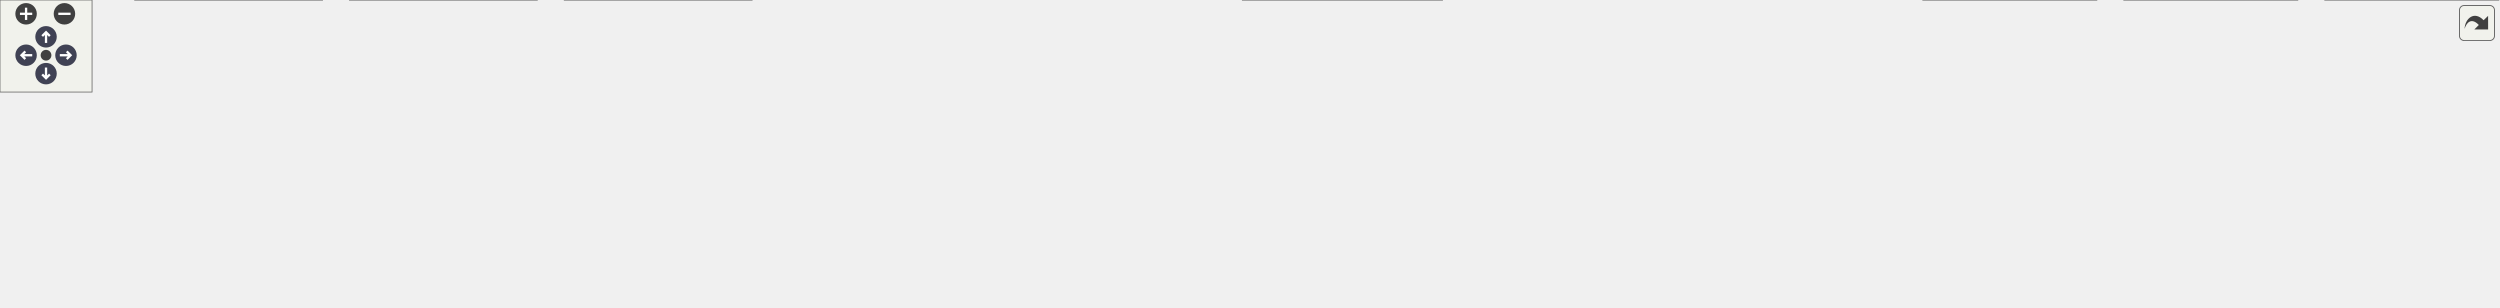
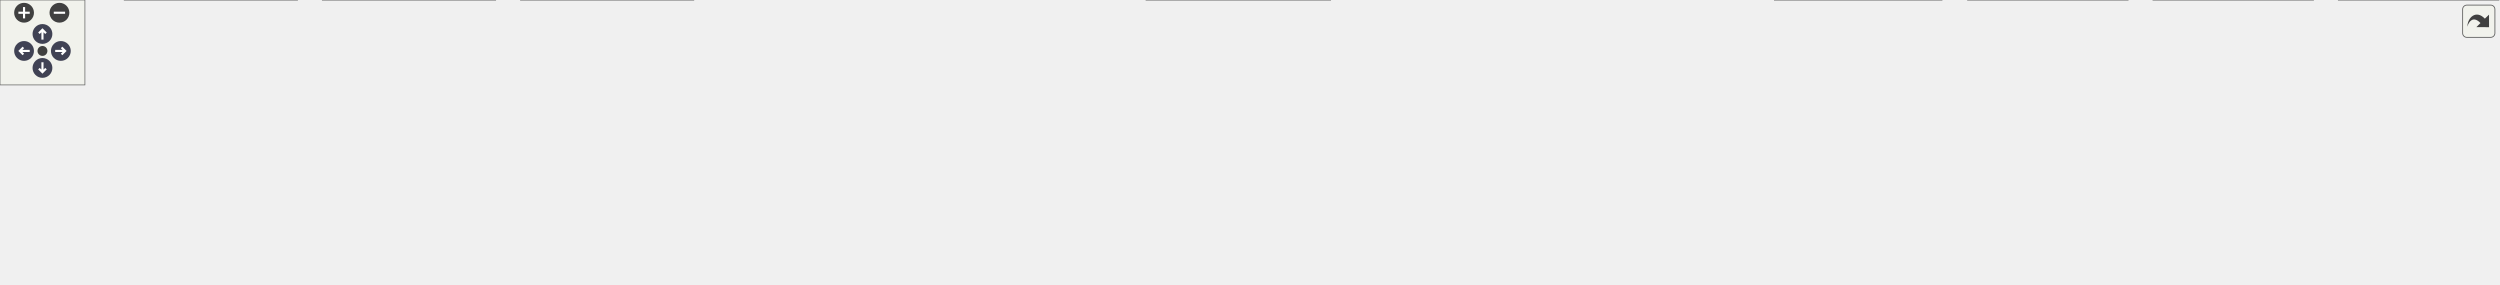
<svg xmlns="http://www.w3.org/2000/svg" xmlns:xlink="http://www.w3.org/1999/xlink" id="main" version="1.1" xml:space="preserve">
  <style type="text/css">
.node, .edge {opacity: 0.7;}
.node.selected, .edge.selected {opacity: 1;}
.edge:hover path { stroke: red; }
.edge:hover polygon { stroke: red; fill: red; }
</style>
  <defs>
    <circle id="rim" cx="0" cy="0" r="7" />
    <circle id="rim2" cx="0" cy="0" r="3.5" />
    <g id="zoomPlus">
      <use xlink:href="#rim" fill="#404040">
        <set attributeName="fill" to="#808080" begin="zoomplus.mouseover" end="zoomplus.mouseout" />
      </use>
      <path d="M-4,0h8M0,-4v8" fill="none" stroke="white" stroke-width="1.5" pointer-events="none" />
    </g>
    <g id="zoomMin">
      <use xlink:href="#rim" fill="#404040">
        <set attributeName="fill" to="#808080" begin="zoomminus.mouseover" end="zoomminus.mouseout" />
      </use>
      <path d="M-4,0h8" fill="none" stroke="white" stroke-width="1.5" pointer-events="none" />
    </g>
    <g id="arrowUp" transform="translate(30 24)">
      <use xlink:href="#rim" />
      <path pointer-events="none" fill="none" stroke="white" stroke-width="1.5" d="M0,-3.0v7 M-2.5,-0.5L0,-3.0L2.5,-0.5" />
    </g>
    <g id="arrowRight" transform="rotate(90) translate(36 -43)">
      <use xlink:href="#rim" />
      <path pointer-events="none" fill="none" stroke="white" stroke-width="1.5" d="M0,-3.0v7 M-2.5,-0.5L0,-3.0L2.5,-0.5" />
    </g>
    <g id="arrowDown" transform="rotate(180) translate(-30 -48)">
      <use xlink:href="#rim" />
      <path pointer-events="none" fill="none" stroke="white" stroke-width="1.5" d="M0,-3.0v7 M-2.5,-0.5L0,-3.0L2.5,-0.5" />
    </g>
    <g id="arrowLeft" transform="rotate(270) translate(-36 17)">
      <use xlink:href="#rim" />
      <path pointer-events="none" fill="none" stroke="white" stroke-width="1.5" d="M0,-3.0v7 M-2.5,-0.5L0,-3.0L2.5,-0.5" />
    </g>
    <g id="resetDef">
      <use xlink:href="#rim2" fill="#404040">
        <set attributeName="fill" to="#808080" begin="reset.mouseover" end="reset.mouseout" />
      </use>
    </g>
  </defs>
  <svg id="graph" class="graph">
    <g id="viewport">
      <g id="Node000001" class="node">
        <g id="a_Node000001">
          <a xlink:title="KTOS public API — include this in your application code.">
-             <polygon fill="#999999" stroke="#666666" points="760.5,-140 689.5,-140 689.5,-121 760.5,-121 760.5,-140" />
-             <text text-anchor="middle" x="725" y="-128" font-family="Helvetica,sans-Serif" font-size="10.00">core/ktos.h</text>
+             <polygon fill="#999999" stroke="#666666" points="835.5,-140 764.5,-140 764.5,-121 835.5,-121 835.5,-140" />
+             <text text-anchor="middle" x="800" y="-128" font-family="Helvetica,sans-Serif" font-size="10.00">core/ktos.h</text>
          </a>
        </g>
      </g>
      <g id="Node000002" class="node">
        <g id="a_Node000002">
          <a xlink:href="ktos_8c.html" target="_top" xlink:title="KTOS cooperative scheduler implementation.">
            <polygon fill="white" stroke="#666666" points="70,-24.5 0,-24.5 0,-5.5 70,-5.5 70,-24.5" />
            <text text-anchor="middle" x="35" y="-12.5" font-family="Helvetica,sans-Serif" font-size="10.00">core/ktos.c</text>
          </a>
        </g>
      </g>
      <g id="edge1_Node000001_Node000002" class="edge">
        <g id="a_edge1_Node000001_Node000002">
          <a xlink:title=" ">
-             <path fill="none" stroke="#63b8ff" d="M679.19,-124.92C572.8,-113.74 301.12,-82.11 79,-30 72.6,-28.5 65.79,-26.52 59.48,-24.53" />
-             <polygon fill="#63b8ff" stroke="#63b8ff" points="678.96,-128.41 689.27,-125.97 679.68,-121.45 678.96,-128.41" />
+             <path fill="none" stroke="#63b8ff" d="M754.18,-125.91C639.36,-116.34 330.57,-86.94 79,-30 72.59,-28.55 65.77,-26.59 59.46,-24.6" />
+             <polygon fill="#63b8ff" stroke="#63b8ff" points="754.1,-129.42 764.35,-126.75 754.67,-122.44 754.1,-129.42" />
          </a>
        </g>
      </g>
      <g id="Node000003" class="node">
        <g id="a_Node000003">
          <a xlink:href="ktos__hal_8h.html" target="_top" xlink:title="KTOS Hardware Abstraction Layer (HAL) interface.">
-             <polygon fill="white" stroke="#666666" points="770.5,-85 679.5,-85 679.5,-66 770.5,-66 770.5,-85" />
-             <text text-anchor="middle" x="725" y="-73" font-family="Helvetica,sans-Serif" font-size="10.00">core/ktos_hal.h</text>
+             <polygon fill="white" stroke="#666666" points="845.5,-85 754.5,-85 754.5,-66 845.5,-66 845.5,-85" />
+             <text text-anchor="middle" x="800" y="-73" font-family="Helvetica,sans-Serif" font-size="10.00">core/ktos_hal.h</text>
          </a>
        </g>
      </g>
      <g id="edge2_Node000001_Node000003" class="edge">
        <g id="a_edge2_Node000001_Node000003">
          <a xlink:title=" ">
-             <path fill="none" stroke="#63b8ff" d="M725,-110.66C725,-101.93 725,-91.99 725,-85.09" />
-             <polygon fill="#63b8ff" stroke="#63b8ff" points="721.5,-110.75 725,-120.75 728.5,-110.75 721.5,-110.75" />
-           </a>
-         </g>
-       </g>
-       <g id="Node000015" class="node">
-         <g id="a_Node000015">
+             <path fill="none" stroke="#63b8ff" d="M800,-110.66C800,-101.93 800,-91.99 800,-85.09" />
+             <polygon fill="#63b8ff" stroke="#63b8ff" points="796.5,-110.75 800,-120.75 803.5,-110.75 796.5,-110.75" />
+           </a>
+         </g>
+       </g>
+       <g id="Node000016" class="node">
+         <g id="a_Node000016">
          <a xlink:href="ktos__multi_8c.html" target="_top" xlink:title=" ">
-             <polygon fill="white" stroke="#666666" points="889.5,-85 788.5,-85 788.5,-66 889.5,-66 889.5,-85" />
-             <text text-anchor="middle" x="839" y="-73" font-family="Helvetica,sans-Serif" font-size="10.00">core/ktos_multi.c</text>
-           </a>
-         </g>
-       </g>
-       <g id="edge15_Node000001_Node000015" class="edge">
-         <g id="a_edge15_Node000001_Node000015">
-           <a xlink:title=" ">
-             <path fill="none" stroke="#63b8ff" d="M752.39,-116.77C773.42,-106.99 801.89,-93.75 820.35,-85.17" />
-             <polygon fill="#63b8ff" stroke="#63b8ff" points="750.91,-113.6 743.32,-120.98 753.86,-119.94 750.91,-113.6" />
-           </a>
-         </g>
-       </g>
-       <g id="edge14_Node000003_Node000002" class="edge">
-         <g id="a_edge14_Node000003_Node000002">
-           <a xlink:title=" ">
-             <path fill="none" stroke="#63b8ff" d="M669.4,-75.12C556.86,-75.39 294.51,-71.09 79,-30 72.23,-28.71 65.04,-26.71 58.48,-24.61" />
-             <polygon fill="#63b8ff" stroke="#63b8ff" points="669.5,-78.62 679.49,-75.08 669.48,-71.62 669.5,-78.62" />
+             <polygon fill="white" stroke="#666666" points="964.5,-85 863.5,-85 863.5,-66 964.5,-66 964.5,-85" />
+             <text text-anchor="middle" x="914" y="-73" font-family="Helvetica,sans-Serif" font-size="10.00">core/ktos_multi.c</text>
+           </a>
+         </g>
+       </g>
+       <g id="edge16_Node000001_Node000016" class="edge">
+         <g id="a_edge16_Node000001_Node000016">
+           <a xlink:title=" ">
+             <path fill="none" stroke="#63b8ff" d="M827.39,-116.77C848.42,-106.99 876.89,-93.75 895.35,-85.17" />
+             <polygon fill="#63b8ff" stroke="#63b8ff" points="825.91,-113.6 818.32,-120.98 828.86,-119.94 825.91,-113.6" />
+           </a>
+         </g>
+       </g>
+       <g id="edge15_Node000003_Node000002" class="edge">
+         <g id="a_edge15_Node000003_Node000002">
+           <a xlink:title=" ">
+             <path fill="none" stroke="#63b8ff" d="M743.92,-72.82C597.52,-68.16 206.31,-53.8 79,-30 72.22,-28.73 65.03,-26.74 58.47,-24.65" />
+             <polygon fill="#63b8ff" stroke="#63b8ff" points="743.93,-76.33 754.03,-73.14 744.15,-69.33 743.93,-76.33" />
          </a>
        </g>
      </g>
      <g id="Node000004" class="node">
        <g id="a_Node000004">
          <a xlink:href="atmega2560_2ktos__bsp_8c.html" target="_top" xlink:title="KTOS Board Support Package — ATmega2560 (AVR 8-bit)">
            <polygon fill="white" stroke="#666666" points="210,-30 88,-30 88,0 210,0 210,-30" />
            <text text-anchor="start" x="96" y="-18" font-family="Helvetica,sans-Serif" font-size="10.00">bsp/atmega2560/ktos</text>
            <text text-anchor="middle" x="149" y="-7" font-family="Helvetica,sans-Serif" font-size="10.00">_bsp.c</text>
          </a>
        </g>
      </g>
      <g id="edge3_Node000003_Node000004" class="edge">
        <g id="a_edge3_Node000003_Node000004">
          <a xlink:title=" ">
-             <path fill="none" stroke="#63b8ff" d="M669.38,-71.61C575.96,-66.31 381.81,-53.37 219,-30 216.06,-29.58 213.05,-29.11 210.02,-28.61" />
-             <polygon fill="#63b8ff" stroke="#63b8ff" points="669.27,-75.11 679.45,-72.17 669.66,-68.12 669.27,-75.11" />
+             <path fill="none" stroke="#63b8ff" d="M743.97,-72.46C640.06,-68.19 410.6,-56.4 219,-30 216.05,-29.59 213.04,-29.14 210.01,-28.65" />
+             <polygon fill="#63b8ff" stroke="#63b8ff" points="744.1,-75.97 754.23,-72.88 744.38,-68.98 744.1,-75.97" />
          </a>
        </g>
      </g>
      <g id="Node000005" class="node">
        <g id="a_Node000005">
          <a xlink:href="atmega328p_2ktos__bsp_8c.html" target="_top" xlink:title="KTOS Board Support Package — ATmega328P (AVR 8-bit)">
            <polygon fill="white" stroke="#666666" points="350,-30 228,-30 228,0 350,0 350,-30" />
            <text text-anchor="start" x="236" y="-18" font-family="Helvetica,sans-Serif" font-size="10.00">bsp/atmega328p/ktos</text>
            <text text-anchor="middle" x="289" y="-7" font-family="Helvetica,sans-Serif" font-size="10.00">_bsp.c</text>
          </a>
        </g>
      </g>
      <g id="edge4_Node000003_Node000005" class="edge">
        <g id="a_edge4_Node000003_Node000005">
          <a xlink:title=" ">
-             <path fill="none" stroke="#63b8ff" d="M669.29,-69.07C597.39,-61.74 468.48,-47.58 359,-30 356.06,-29.53 353.06,-29.02 350.03,-28.49" />
-             <polygon fill="#63b8ff" stroke="#63b8ff" points="669.18,-72.57 679.48,-70.1 669.88,-65.61 669.18,-72.57" />
+             <path fill="none" stroke="#63b8ff" d="M744.36,-70.62C660.51,-64.39 496.89,-50.7 359,-30 356.06,-29.56 353.05,-29.08 350.02,-28.57" />
+             <polygon fill="#63b8ff" stroke="#63b8ff" points="744.2,-74.12 754.43,-71.36 744.71,-67.14 744.2,-74.12" />
          </a>
        </g>
      </g>
      <g id="Node000006" class="node">
        <g id="a_Node000006">
          <a xlink:href="atmega32u4_2ktos__bsp_8c.html" target="_top" xlink:title="KTOS Board Support Package — ATmega32U4 (AVR 8-bit)">
            <polygon fill="white" stroke="#666666" points="490,-30 368,-30 368,0 490,0 490,-30" />
            <text text-anchor="start" x="376" y="-18" font-family="Helvetica,sans-Serif" font-size="10.00">bsp/atmega32u4/ktos</text>
            <text text-anchor="middle" x="429" y="-7" font-family="Helvetica,sans-Serif" font-size="10.00">_bsp.c</text>
          </a>
        </g>
      </g>
      <g id="edge5_Node000003_Node000006" class="edge">
        <g id="a_edge5_Node000003_Node000006">
          <a xlink:title=" ">
-             <path fill="none" stroke="#63b8ff" d="M671.24,-63.96C625.45,-54.97 557.89,-41.69 499,-30 496.08,-29.42 493.1,-28.83 490.08,-28.23" />
-             <polygon fill="#63b8ff" stroke="#63b8ff" points="670.76,-67.43 681.24,-65.92 672.11,-60.56 670.76,-67.43" />
+             <path fill="none" stroke="#63b8ff" d="M744.14,-67.1C683.61,-58.89 584.24,-44.81 499,-30 496.07,-29.49 493.07,-28.95 490.05,-28.4" />
+             <polygon fill="#63b8ff" stroke="#63b8ff" points="743.87,-70.6 754.25,-68.47 744.8,-63.66 743.87,-70.6" />
          </a>
        </g>
      </g>
      <g id="Node000007" class="node">
        <g id="a_Node000007">
          <a xlink:href="attiny85_2ktos__bsp_8c.html" target="_top" xlink:title="KTOS Board Support Package — ATtiny85 (AVR 8-bit)">
            <polygon fill="white" stroke="#666666" points="640,-24.5 508,-24.5 508,-5.5 640,-5.5 640,-24.5" />
            <text text-anchor="middle" x="574" y="-12.5" font-family="Helvetica,sans-Serif" font-size="10.00">bsp/attiny85/ktos_bsp.c</text>
          </a>
        </g>
      </g>
      <g id="edge6_Node000003_Node000007" class="edge">
        <g id="a_edge6_Node000003_Node000007">
          <a xlink:title=" ">
-             <path fill="none" stroke="#63b8ff" d="M693.71,-62.38C664.52,-51.07 621.72,-34.49 595.98,-24.52" />
-             <polygon fill="#63b8ff" stroke="#63b8ff" points="692.45,-65.64 703.04,-65.99 694.98,-59.12 692.45,-65.64" />
+             <path fill="none" stroke="#63b8ff" d="M757.38,-63.47C713.68,-52.16 646.67,-34.81 606.9,-24.52" />
+             <polygon fill="#63b8ff" stroke="#63b8ff" points="756.58,-66.88 767.14,-65.99 758.33,-60.1 756.58,-66.88" />
          </a>
        </g>
      </g>
      <g id="Node000008" class="node">
        <g id="a_Node000008">
          <a xlink:href="esp8266_2ktos__bsp_8c.html" target="_top" xlink:title="KTOS Board Support Package — ESP8266 (Xtensa LX106) — partial.">
            <polygon fill="white" stroke="#666666" points="791.5,-24.5 658.5,-24.5 658.5,-5.5 791.5,-5.5 791.5,-24.5" />
            <text text-anchor="middle" x="725" y="-12.5" font-family="Helvetica,sans-Serif" font-size="10.00">bsp/esp8266/ktos_bsp.c</text>
          </a>
        </g>
      </g>
      <g id="edge7_Node000003_Node000008" class="edge">
        <g id="a_edge7_Node000003_Node000008">
          <a xlink:title=" ">
-             <path fill="none" stroke="#63b8ff" d="M725,-55.66C725,-45.24 725,-32.8 725,-24.67" />
-             <polygon fill="#63b8ff" stroke="#63b8ff" points="721.5,-55.87 725,-65.87 728.5,-55.87 721.5,-55.87" />
+             <path fill="none" stroke="#63b8ff" d="M780.82,-59.54C766.65,-48.49 747.87,-33.84 736.11,-24.67" />
+             <polygon fill="#63b8ff" stroke="#63b8ff" points="778.9,-62.48 788.93,-65.87 783.2,-56.96 778.9,-62.48" />
          </a>
        </g>
      </g>
      <g id="Node000009" class="node">
        <g id="a_Node000009">
          <a xlink:href="msp430g2553_2ktos__bsp_8c.html" target="_top" xlink:title="KTOS Board Support Package — MSP430G2553 (MSP430 16-bit)">
            <polygon fill="white" stroke="#666666" points="940,-30 810,-30 810,0 940,0 940,-30" />
            <text text-anchor="start" x="818" y="-18" font-family="Helvetica,sans-Serif" font-size="10.00">bsp/msp430g2553/ktos</text>
            <text text-anchor="middle" x="875" y="-7" font-family="Helvetica,sans-Serif" font-size="10.00">_bsp.c</text>
          </a>
        </g>
      </g>
      <g id="edge8_Node000003_Node000009" class="edge">
        <g id="a_edge8_Node000003_Node000009">
          <a xlink:title=" ">
-             <path fill="none" stroke="#63b8ff" d="M756.2,-62.33C780.3,-52.93 813.69,-39.91 838.94,-30.06" />
-             <polygon fill="#63b8ff" stroke="#63b8ff" points="754.86,-59.1 746.81,-65.99 757.4,-65.62 754.86,-59.1" />
+             <path fill="none" stroke="#63b8ff" d="M819.23,-59.5C830.83,-50.45 845.51,-39 856.9,-30.11" />
+             <polygon fill="#63b8ff" stroke="#63b8ff" points="816.8,-56.96 811.07,-65.87 821.1,-62.48 816.8,-56.96" />
          </a>
        </g>
      </g>
      <g id="Node000010" class="node">
        <g id="a_Node000010">
          <a xlink:href="pic18f_2ktos__bsp_8c.html" target="_top" xlink:title="KTOS Board Support Package — PIC18F4550 (PIC18 8-bit) [Experimental].">
            <polygon fill="white" stroke="#666666" points="1080,-24.5 958,-24.5 958,-5.5 1080,-5.5 1080,-24.5" />
            <text text-anchor="middle" x="1019" y="-12.5" font-family="Helvetica,sans-Serif" font-size="10.00">bsp/pic18f/ktos_bsp.c</text>
          </a>
        </g>
      </g>
      <g id="edge9_Node000003_Node000010" class="edge">
        <g id="a_edge9_Node000003_Node000010">
          <a xlink:title=" ">
-             <path fill="none" stroke="#63b8ff" d="M777.86,-64.02C823.25,-55.01 890.44,-41.67 949,-30 957.87,-28.23 967.38,-26.33 976.43,-24.52" />
-             <polygon fill="#63b8ff" stroke="#63b8ff" points="777.07,-60.61 767.95,-65.99 778.44,-67.47 777.07,-60.61" />
+             <path fill="none" stroke="#63b8ff" d="M841.57,-63.4C883.92,-52.08 948.66,-34.79 987.12,-24.52" />
+             <polygon fill="#63b8ff" stroke="#63b8ff" points="840.6,-60.03 831.84,-65.99 842.41,-66.79 840.6,-60.03" />
          </a>
        </g>
      </g>
      <g id="Node000011" class="node">
        <g id="a_Node000011">
          <a xlink:href="sam3x8e_2ktos__bsp_8c.html" target="_top" xlink:title="KTOS Board Support Package — Atmel SAM3X8E (ARM Cortex-M3)">
            <polygon fill="white" stroke="#666666" points="1235.5,-24.5 1098.5,-24.5 1098.5,-5.5 1235.5,-5.5 1235.5,-24.5" />
            <text text-anchor="middle" x="1167" y="-12.5" font-family="Helvetica,sans-Serif" font-size="10.00">bsp/sam3x8e/ktos_bsp.c</text>
          </a>
        </g>
      </g>
      <g id="edge10_Node000003_Node000011" class="edge">
        <g id="a_edge10_Node000003_Node000011">
          <a xlink:title=" ">
-             <path fill="none" stroke="#63b8ff" d="M780.71,-65.96C918.72,-47.56 955.43,-49.75 1089,-30 1099.75,-28.41 1111.3,-26.47 1122.12,-24.54" />
-             <polygon fill="#63b8ff" stroke="#63b8ff" points="780.04,-62.52 770.6,-67.32 780.98,-69.45 780.04,-62.52" />
+             <path fill="none" stroke="#63b8ff" d="M855.68,-65.9C960.65,-49.79 988.35,-46.77 1089,-30 1099.18,-28.3 1110.09,-26.4 1120.43,-24.56" />
+             <polygon fill="#63b8ff" stroke="#63b8ff" points="854.97,-62.47 845.62,-67.45 856.03,-69.39 854.97,-62.47" />
          </a>
        </g>
      </g>
      <g id="Node000012" class="node">
        <g id="a_Node000012">
-           <a xlink:href="stm32f030_2ktos__bsp_8c.html" target="_top" xlink:title="KTOS Board Support Package — STM32F030 (ARM Cortex-M0)">
-             <polygon fill="white" stroke="#666666" points="1366.5,-30 1253.5,-30 1253.5,0 1366.5,0 1366.5,-30" />
-             <text text-anchor="start" x="1261.5" y="-18" font-family="Helvetica,sans-Serif" font-size="10.00">bsp/stm32f030/ktos</text>
-             <text text-anchor="middle" x="1310" y="-7" font-family="Helvetica,sans-Serif" font-size="10.00">_bsp.c</text>
+           <a xlink:href="samd21g18_2ktos__bsp_8c.html" target="_top" xlink:title="KTOS Board Support Package — Atmel ATSAMD21G18 (ARM Cortex-M0+)">
+             <polygon fill="white" stroke="#666666" points="1372,-30 1254,-30 1254,0 1372,0 1372,-30" />
+             <text text-anchor="start" x="1262" y="-18" font-family="Helvetica,sans-Serif" font-size="10.00">bsp/samd21g18/ktos</text>
+             <text text-anchor="middle" x="1313" y="-7" font-family="Helvetica,sans-Serif" font-size="10.00">_bsp.c</text>
          </a>
        </g>
      </g>
      <g id="edge11_Node000003_Node000012" class="edge">
        <g id="a_edge11_Node000003_Node000012">
          <a xlink:title=" ">
-             <path fill="none" stroke="#63b8ff" d="M780.56,-66.04C987.63,-42.7 1043.09,-59.42 1245,-30 1247.74,-29.6 1250.54,-29.15 1253.36,-28.67" />
-             <polygon fill="#63b8ff" stroke="#63b8ff" points="780.12,-62.57 770.58,-67.18 780.92,-69.52 780.12,-62.57" />
+             <path fill="none" stroke="#63b8ff" d="M855.59,-66.01C1029.48,-45.09 1076.02,-55.12 1245,-30 1247.86,-29.57 1250.78,-29.11 1253.73,-28.61" />
+             <polygon fill="#63b8ff" stroke="#63b8ff" points="855.09,-62.55 845.59,-67.23 855.94,-69.5 855.09,-62.55" />
          </a>
        </g>
      </g>
      <g id="Node000013" class="node">
        <g id="a_Node000013">
-           <a xlink:href="stm32f103_2ktos__bsp_8c.html" target="_top" xlink:title="KTOS Board Support Package — STM32F103 (ARM Cortex-M3)">
-             <polygon fill="white" stroke="#666666" points="1497.5,-30 1384.5,-30 1384.5,0 1497.5,0 1497.5,-30" />
-             <text text-anchor="start" x="1392.5" y="-18" font-family="Helvetica,sans-Serif" font-size="10.00">bsp/stm32f103/ktos</text>
-             <text text-anchor="middle" x="1441" y="-7" font-family="Helvetica,sans-Serif" font-size="10.00">_bsp.c</text>
+           <a xlink:href="stm32f030_2ktos__bsp_8c.html" target="_top" xlink:title="KTOS Board Support Package — STM32F030 (ARM Cortex-M0)">
+             <polygon fill="white" stroke="#666666" points="1503.5,-30 1390.5,-30 1390.5,0 1503.5,0 1503.5,-30" />
+             <text text-anchor="start" x="1398.5" y="-18" font-family="Helvetica,sans-Serif" font-size="10.00">bsp/stm32f030/ktos</text>
+             <text text-anchor="middle" x="1447" y="-7" font-family="Helvetica,sans-Serif" font-size="10.00">_bsp.c</text>
          </a>
        </g>
      </g>
      <g id="edge12_Node000003_Node000013" class="edge">
        <g id="a_edge12_Node000003_Node000013">
          <a xlink:title=" ">
-             <path fill="none" stroke="#63b8ff" d="M780.89,-66.03C1045.65,-38.41 1116.42,-65.58 1376,-30 1378.74,-29.62 1381.55,-29.19 1384.37,-28.73" />
-             <polygon fill="#63b8ff" stroke="#63b8ff" points="780.15,-62.59 770.58,-67.12 780.89,-69.55 780.15,-62.59" />
+             <path fill="none" stroke="#63b8ff" d="M855.76,-66.03C1089.65,-40.7 1152.21,-61.93 1381,-30 1384.02,-29.58 1387.1,-29.1 1390.21,-28.58" />
+             <polygon fill="#63b8ff" stroke="#63b8ff" points="855.14,-62.58 845.58,-67.15 855.9,-69.54 855.14,-62.58" />
          </a>
        </g>
      </g>
      <g id="Node000014" class="node">
        <g id="a_Node000014">
-           <a xlink:href="stm32l031_2ktos__bsp_8c.html" target="_top" xlink:title="KTOS Board Support Package — STM32L031 (ARM Cortex-M0+)">
-             <polygon fill="white" stroke="#666666" points="1628.5,-30 1515.5,-30 1515.5,0 1628.5,0 1628.5,-30" />
-             <text text-anchor="start" x="1523.5" y="-18" font-family="Helvetica,sans-Serif" font-size="10.00">bsp/stm32l031/ktos</text>
-             <text text-anchor="middle" x="1572" y="-7" font-family="Helvetica,sans-Serif" font-size="10.00">_bsp.c</text>
+           <a xlink:href="stm32f103_2ktos__bsp_8c.html" target="_top" xlink:title="KTOS Board Support Package — STM32F103 (ARM Cortex-M3)">
+             <polygon fill="white" stroke="#666666" points="1634.5,-30 1521.5,-30 1521.5,0 1634.5,0 1634.5,-30" />
+             <text text-anchor="start" x="1529.5" y="-18" font-family="Helvetica,sans-Serif" font-size="10.00">bsp/stm32f103/ktos</text>
+             <text text-anchor="middle" x="1578" y="-7" font-family="Helvetica,sans-Serif" font-size="10.00">_bsp.c</text>
          </a>
        </g>
      </g>
      <g id="edge13_Node000003_Node000014" class="edge">
        <g id="a_edge13_Node000003_Node000014">
          <a xlink:title=" ">
-             <path fill="none" stroke="#63b8ff" d="M780.68,-66.07C1103.6,-34.04 1189.55,-71.76 1507,-30 1509.75,-29.64 1512.55,-29.22 1515.37,-28.76" />
-             <polygon fill="#63b8ff" stroke="#63b8ff" points="780.17,-62.6 770.57,-67.08 780.87,-69.56 780.17,-62.6" />
+             <path fill="none" stroke="#63b8ff" d="M855.62,-66.07C1148.04,-36.34 1225.98,-68.52 1513,-30 1515.75,-29.63 1518.55,-29.21 1521.37,-28.75" />
+             <polygon fill="#63b8ff" stroke="#63b8ff" points="855.16,-62.59 845.57,-67.1 855.88,-69.56 855.16,-62.59" />
+           </a>
+         </g>
+       </g>
+       <g id="Node000015" class="node">
+         <g id="a_Node000015">
+           <a xlink:href="stm32l031_2ktos__bsp_8c.html" target="_top" xlink:title="KTOS Board Support Package — STM32L031 (ARM Cortex-M0+)">
+             <polygon fill="white" stroke="#666666" points="1765.5,-30 1652.5,-30 1652.5,0 1765.5,0 1765.5,-30" />
+             <text text-anchor="start" x="1660.5" y="-18" font-family="Helvetica,sans-Serif" font-size="10.00">bsp/stm32l031/ktos</text>
+             <text text-anchor="middle" x="1709" y="-7" font-family="Helvetica,sans-Serif" font-size="10.00">_bsp.c</text>
+           </a>
+         </g>
+       </g>
+       <g id="edge14_Node000003_Node000015" class="edge">
+         <g id="a_edge14_Node000003_Node000015">
+           <a xlink:title=" ">
+             <path fill="none" stroke="#63b8ff" d="M855.74,-66.07C1206.06,-31.97 1299.19,-74.68 1644,-30 1646.75,-29.64 1649.55,-29.23 1652.38,-28.78" />
+             <polygon fill="#63b8ff" stroke="#63b8ff" points="855.18,-62.6 845.57,-67.07 855.87,-69.57 855.18,-62.6" />
          </a>
        </g>
      </g>
    </g>
  </svg>
  <g id="navigator" transform="translate(0 0)" fill="#404254">
    <rect fill="#f2f5e9" fill-opacity="0.5" stroke="#606060" stroke-width=".5" x="0" y="0" width="60" height="60" />
    <use id="zoomplus" xlink:href="#zoomPlus" x="17" y="9" />
    <use id="zoomminus" xlink:href="#zoomMin" x="42" y="9" />
    <use id="reset" xlink:href="#resetDef" x="30" y="36" />
    <use id="arrowup" xlink:href="#arrowUp" x="0" y="0" />
    <use id="arrowright" xlink:href="#arrowRight" x="0" y="0" />
    <use id="arrowdown" xlink:href="#arrowDown" x="0" y="0" />
    <use id="arrowleft" xlink:href="#arrowLeft" x="0" y="0" />
  </g>
  <svg viewBox="0 0 15 15" width="100%" height="30px" preserveAspectRatio="xMaxYMin meet">
    <g id="arrow_out" transform="scale(0.3 0.3)">
      <a xlink:href="ktos_8h__dep__incl_org.svg" target="_base">
        <rect id="button" ry="5" rx="5" y="6" x="6" height="38" width="38" fill="#f2f5e9" fill-opacity="0.5" stroke="#606060" stroke-width="1.0" />
        <path id="arrow" d="M 11.5,31.437 C 11.94,20.098 22.043,11.323 32.159,21.979 L 37.069,17.246 C 37.069,17.246 37.088,32 37.088,32 L 22.16,31.978 C 22.16,31.978 26.998,27.14 26.998,27.14 C 18.529,18.264 13.292,25.23 11.5,31.437 z" style="fill:#404040;" />
      </a>
    </g>
  </svg>
  <style type="text/css">

[data-mouse-over-selected='false'] { opacity: 0.7; }
[data-mouse-over-selected='true']  { opacity: 1.0; }

</style>
</svg>
